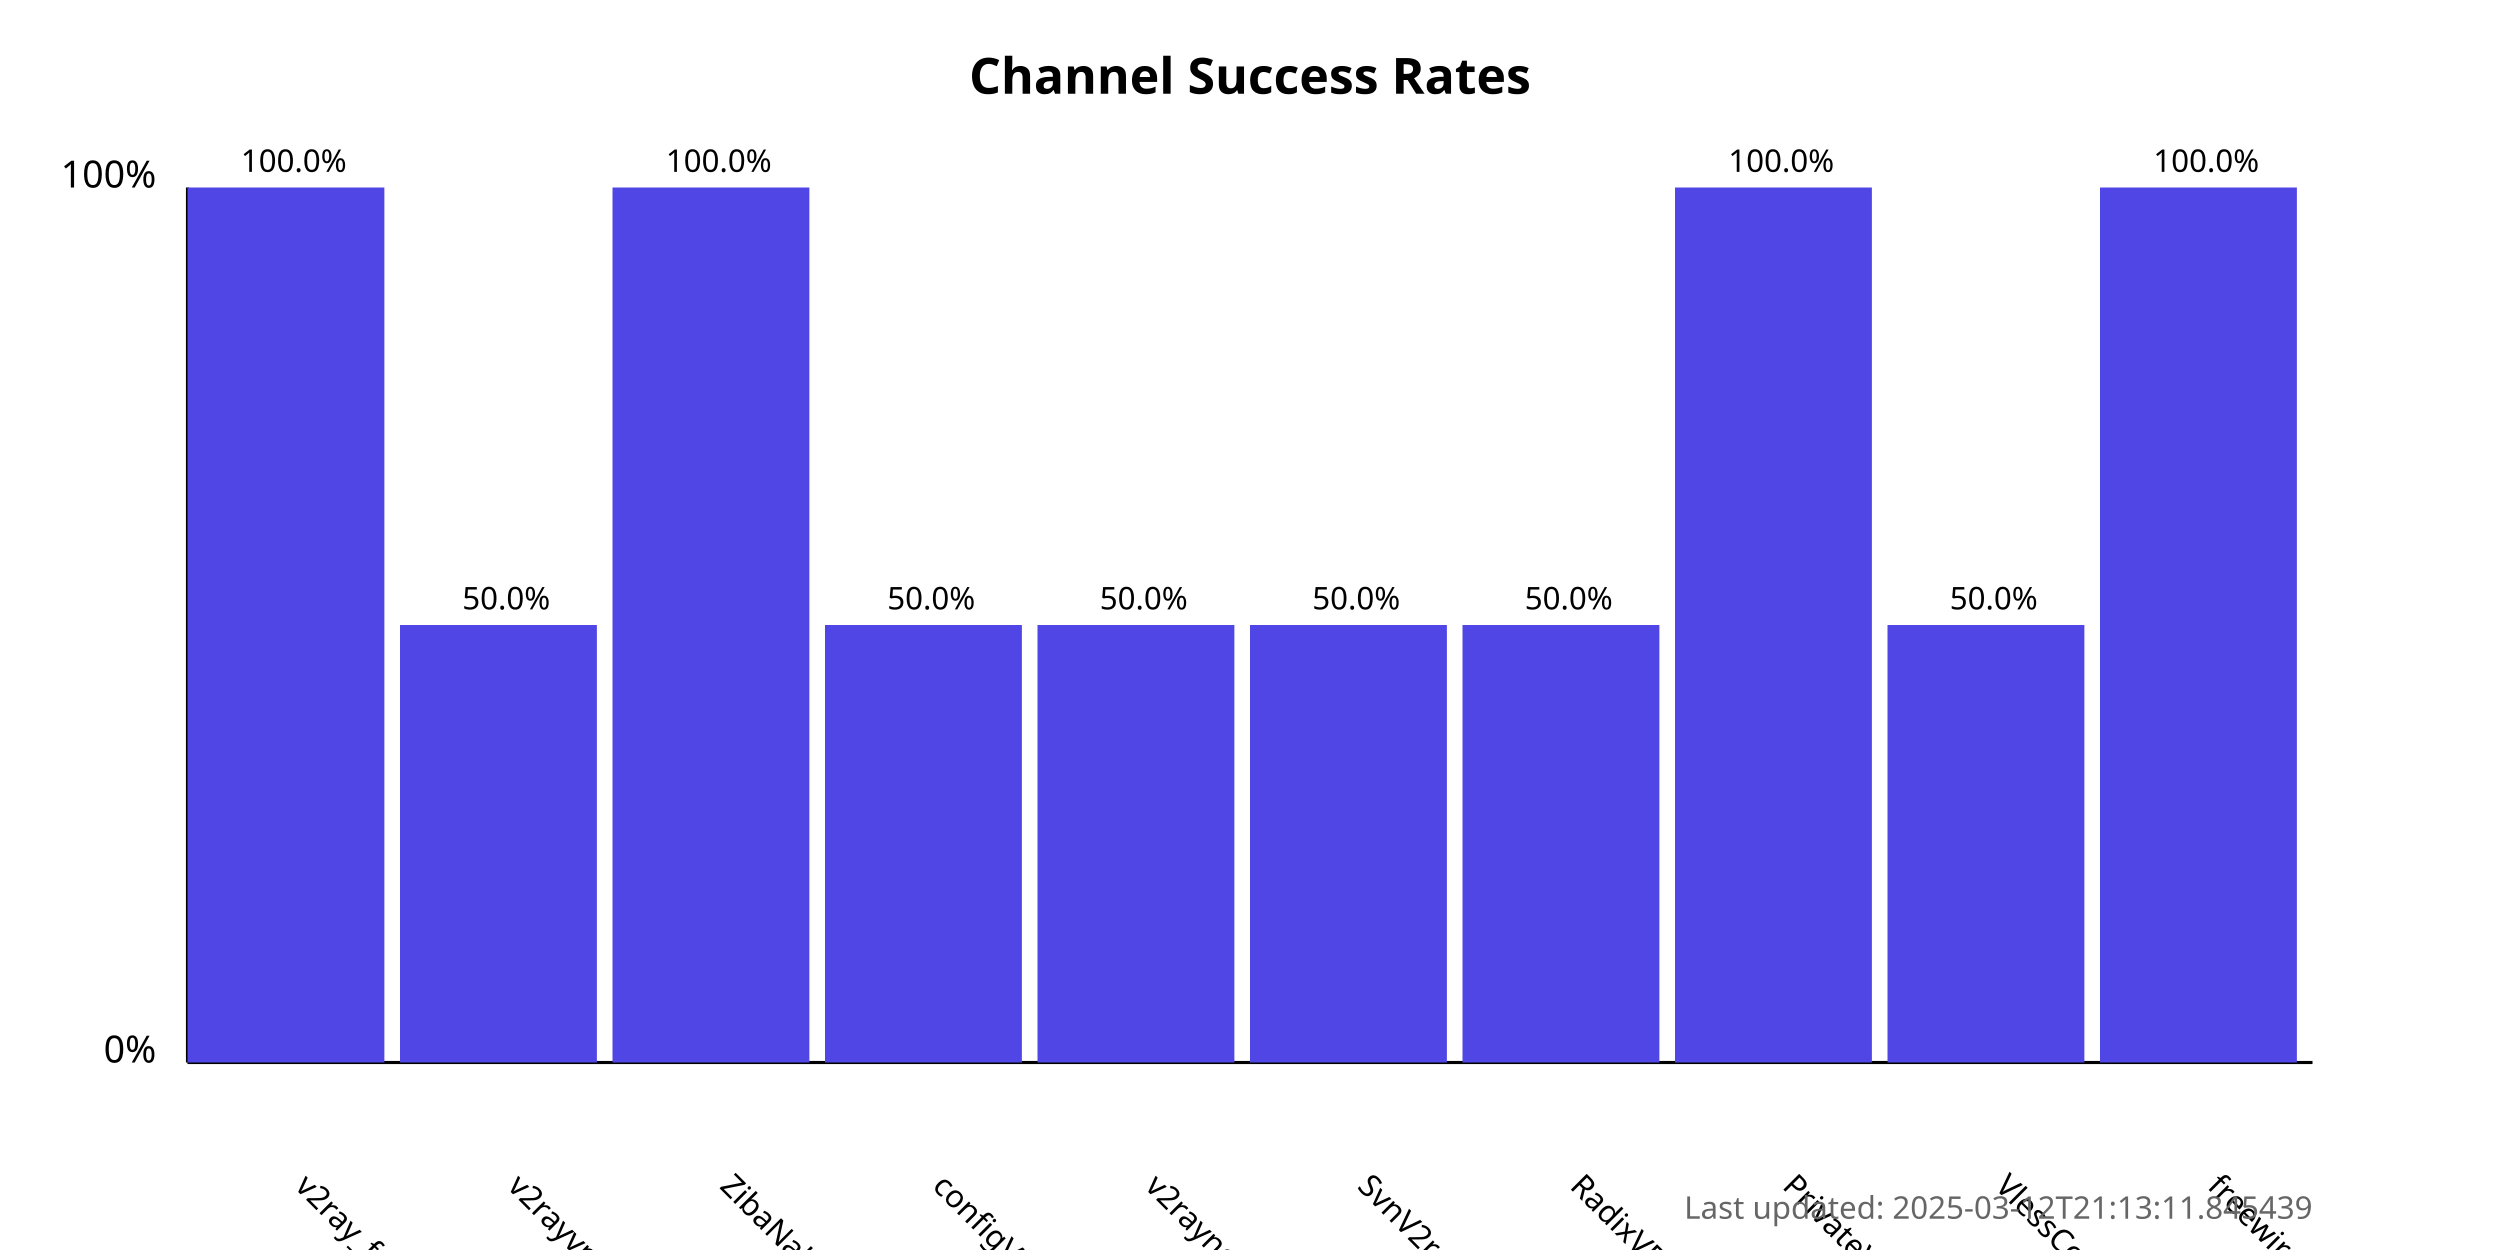
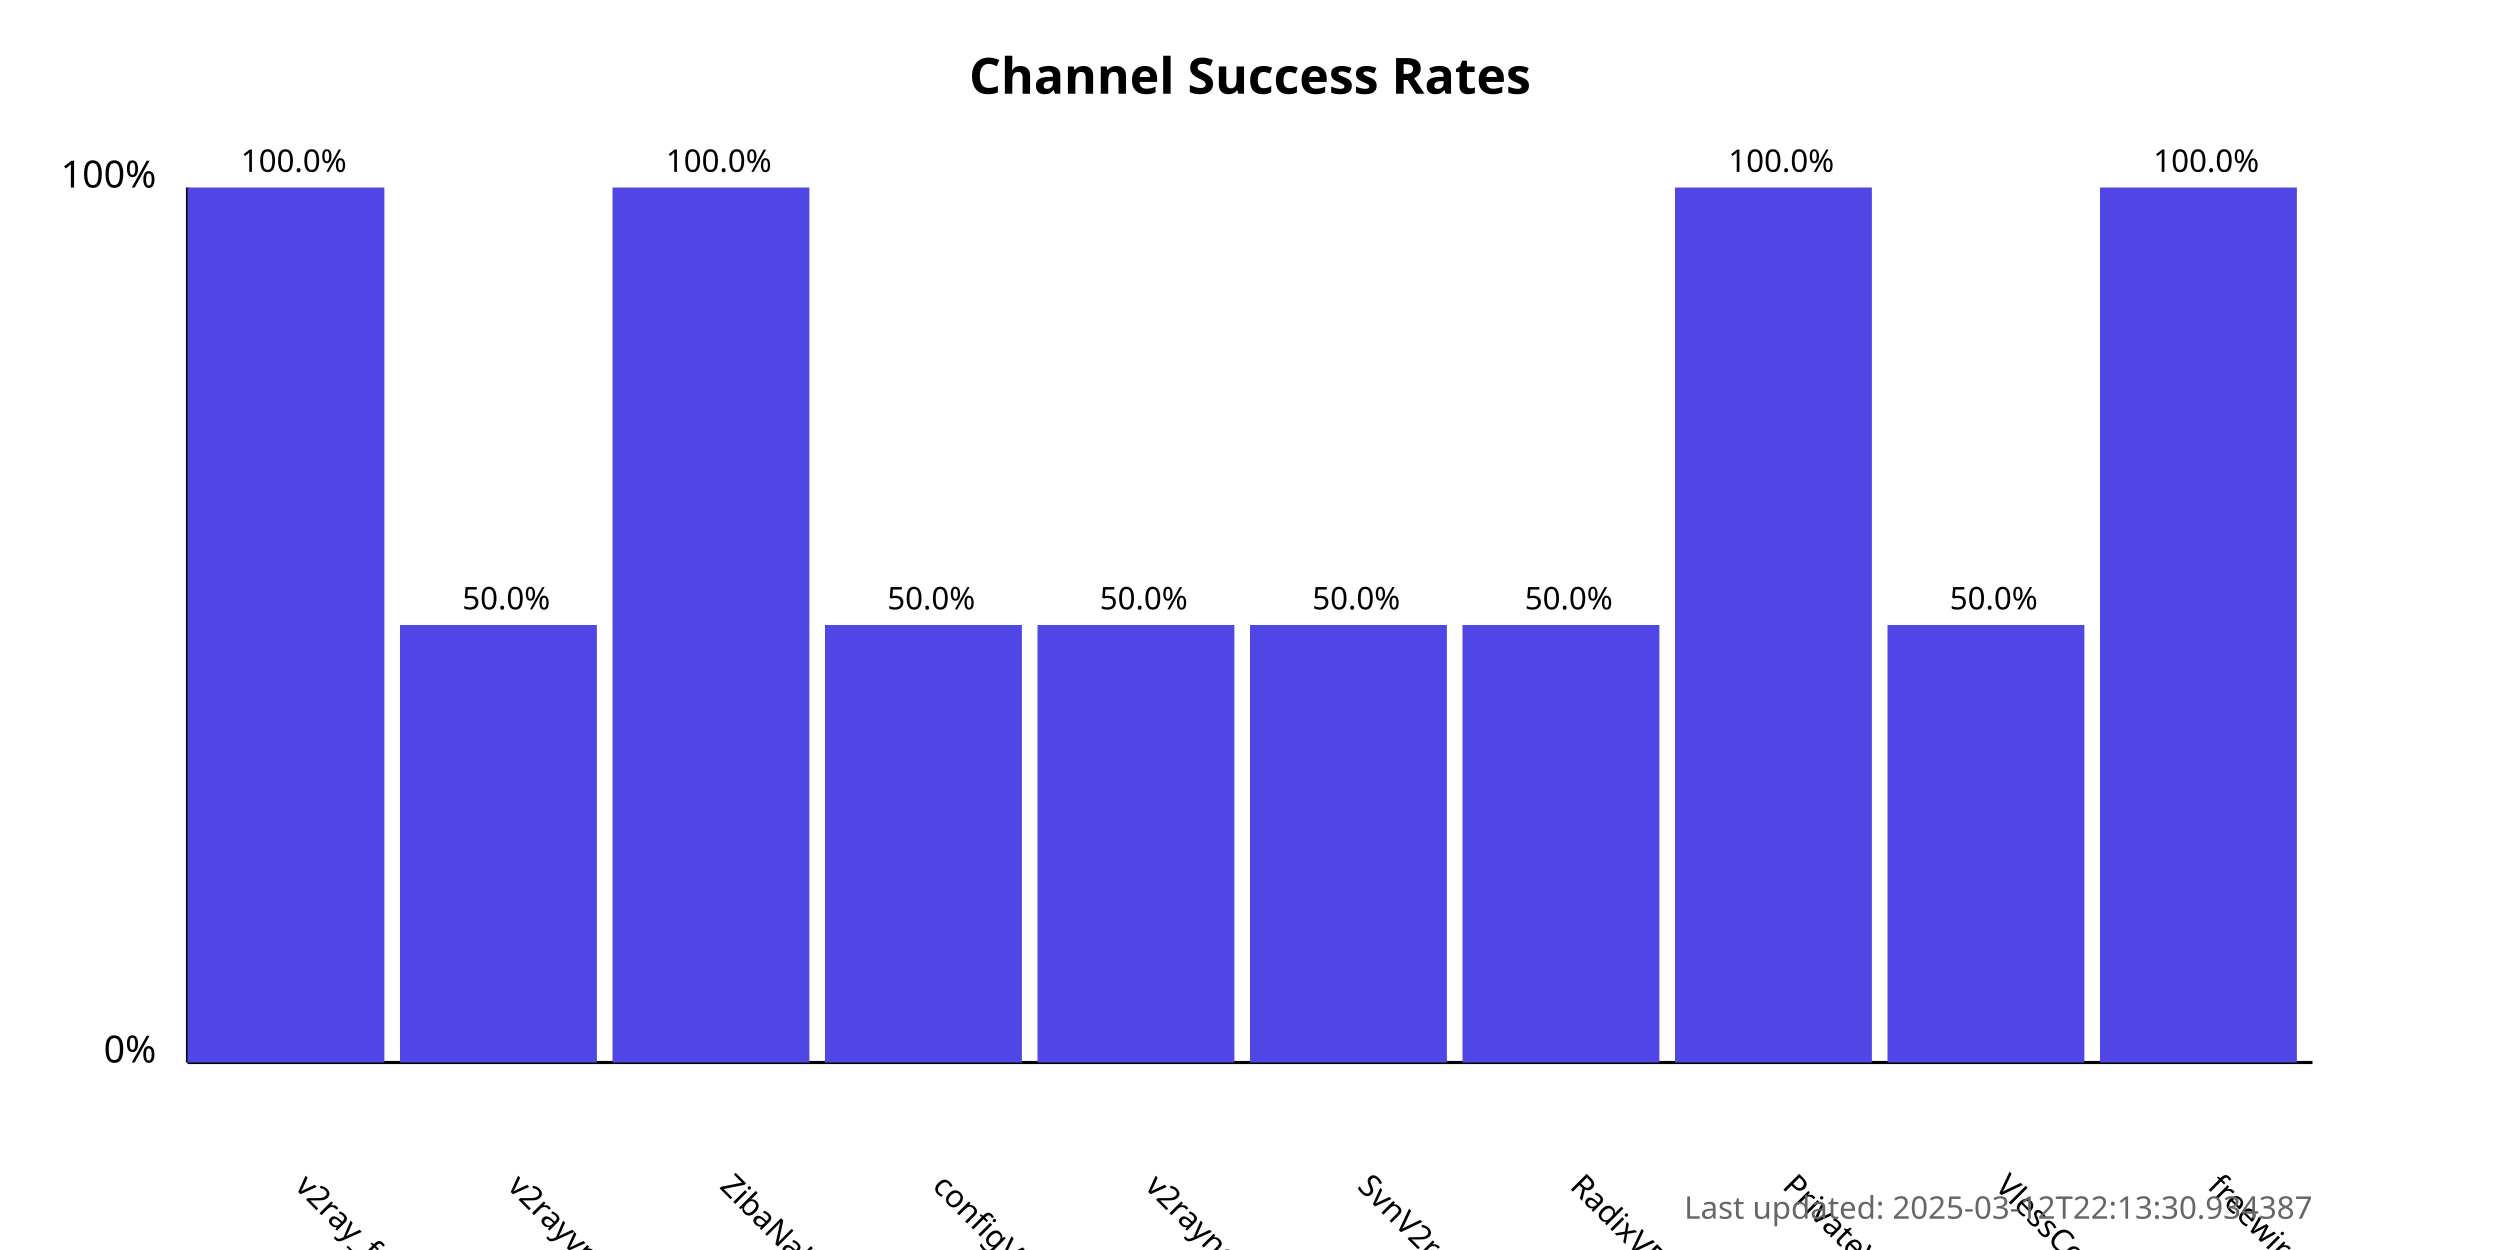
<svg xmlns="http://www.w3.org/2000/svg" width="800" height="400">
  <style>
            .chart-title { font: bold 16px sans-serif; }
            .axis-label { font: 12px sans-serif; }
            .tick-label { font: 10px sans-serif; }
            .bar { fill: #4f46e5; }
            .bar:hover { fill: #6366f1; }
            .timestamp { font: 10px sans-serif; fill: #666; }
        </style>
  <text x="400.0" y="30" text-anchor="middle" class="chart-title">
            Channel Success Rates
        </text>
  <line x1="60" y1="340" x2="60" y2="60" stroke="black" stroke-width="1" />
  <line x1="60" y1="340" x2="740" y2="340" stroke="black" stroke-width="1" />
  <text x="50" y="340" text-anchor="end" class="axis-label">0%</text>
  <text x="50" y="60" text-anchor="end" class="axis-label">100%</text>
  <g>
    <rect x="60" y="60.0" width="63.0" height="280.0" class="bar" />
    <text x="94.0" y="380" transform="rotate(45, 94.0, 380)" text-anchor="start" class="tick-label">
                v2ray_free_conf
            </text>
    <text x="94.0" y="55.0" text-anchor="middle" class="tick-label">
                100.0%
            </text>
  </g>
  <g>
    <rect x="128.0" y="200.0" width="63.0" height="140.0" class="bar" />
    <text x="162.0" y="380" transform="rotate(45, 162.0, 380)" text-anchor="start" class="tick-label">
                v2rayvpno
            </text>
    <text x="162.0" y="195.0" text-anchor="middle" class="tick-label">
                50.0%
            </text>
  </g>
  <g>
    <rect x="196.0" y="60.0" width="63.0" height="280.0" class="bar" />
    <text x="230.0" y="380" transform="rotate(45, 230.0, 380)" text-anchor="start" class="tick-label">
                ZibaNabz
            </text>
    <text x="230.0" y="55.0" text-anchor="middle" class="tick-label">
                100.0%
            </text>
  </g>
  <g>
    <rect x="264.0" y="200.0" width="63.0" height="140.0" class="bar" />
    <text x="298.0" y="380" transform="rotate(45, 298.0, 380)" text-anchor="start" class="tick-label">
                configV2rayForFree
            </text>
    <text x="298.0" y="195.0" text-anchor="middle" class="tick-label">
                50.0%
            </text>
  </g>
  <g>
    <rect x="332.0" y="200.0" width="63.0" height="140.0" class="bar" />
    <text x="366.0" y="380" transform="rotate(45, 366.0, 380)" text-anchor="start" class="tick-label">
                v2rayngvpn
            </text>
    <text x="366.0" y="195.0" text-anchor="middle" class="tick-label">
                50.0%
            </text>
  </g>
  <g>
    <rect x="400.0" y="200.0" width="63.0" height="140.0" class="bar" />
    <text x="434.0" y="380" transform="rotate(45, 434.0, 380)" text-anchor="start" class="tick-label">
                SvnV2ray
            </text>
    <text x="434.0" y="195.0" text-anchor="middle" class="tick-label">
                50.0%
            </text>
  </g>
  <g>
    <rect x="468.0" y="200.0" width="63.0" height="140.0" class="bar" />
    <text x="502.0" y="380" transform="rotate(45, 502.0, 380)" text-anchor="start" class="tick-label">
                RadixVPN
            </text>
    <text x="502.0" y="195.0" text-anchor="middle" class="tick-label">
                50.0%
            </text>
  </g>
  <g>
    <rect x="536.0" y="60.0" width="63.0" height="280.0" class="bar" />
    <text x="570.0" y="380" transform="rotate(45, 570.0, 380)" text-anchor="start" class="tick-label">
                PrivateVPNs
            </text>
    <text x="570.0" y="55.0" text-anchor="middle" class="tick-label">
                100.0%
            </text>
  </g>
  <g>
    <rect x="604.0" y="200.0" width="63.0" height="140.0" class="bar" />
    <text x="638.0" y="380" transform="rotate(45, 638.0, 380)" text-anchor="start" class="tick-label">
                VlessConfig
            </text>
    <text x="638.0" y="195.0" text-anchor="middle" class="tick-label">
                50.0%
            </text>
  </g>
  <g>
    <rect x="672.0" y="60.0" width="63.0" height="280.0" class="bar" />
    <text x="706.0" y="380" transform="rotate(45, 706.0, 380)" text-anchor="start" class="tick-label">
                freewireguard
            </text>
    <text x="706.0" y="55.0" text-anchor="middle" class="tick-label">
                100.0%
            </text>
  </g>
  <text x="740" y="390" text-anchor="end" class="timestamp">
-             Last updated: 2025-03-12T21:13:11.845439
+             Last updated: 2025-03-12T22:13:30.934387
        </text>
</svg>
